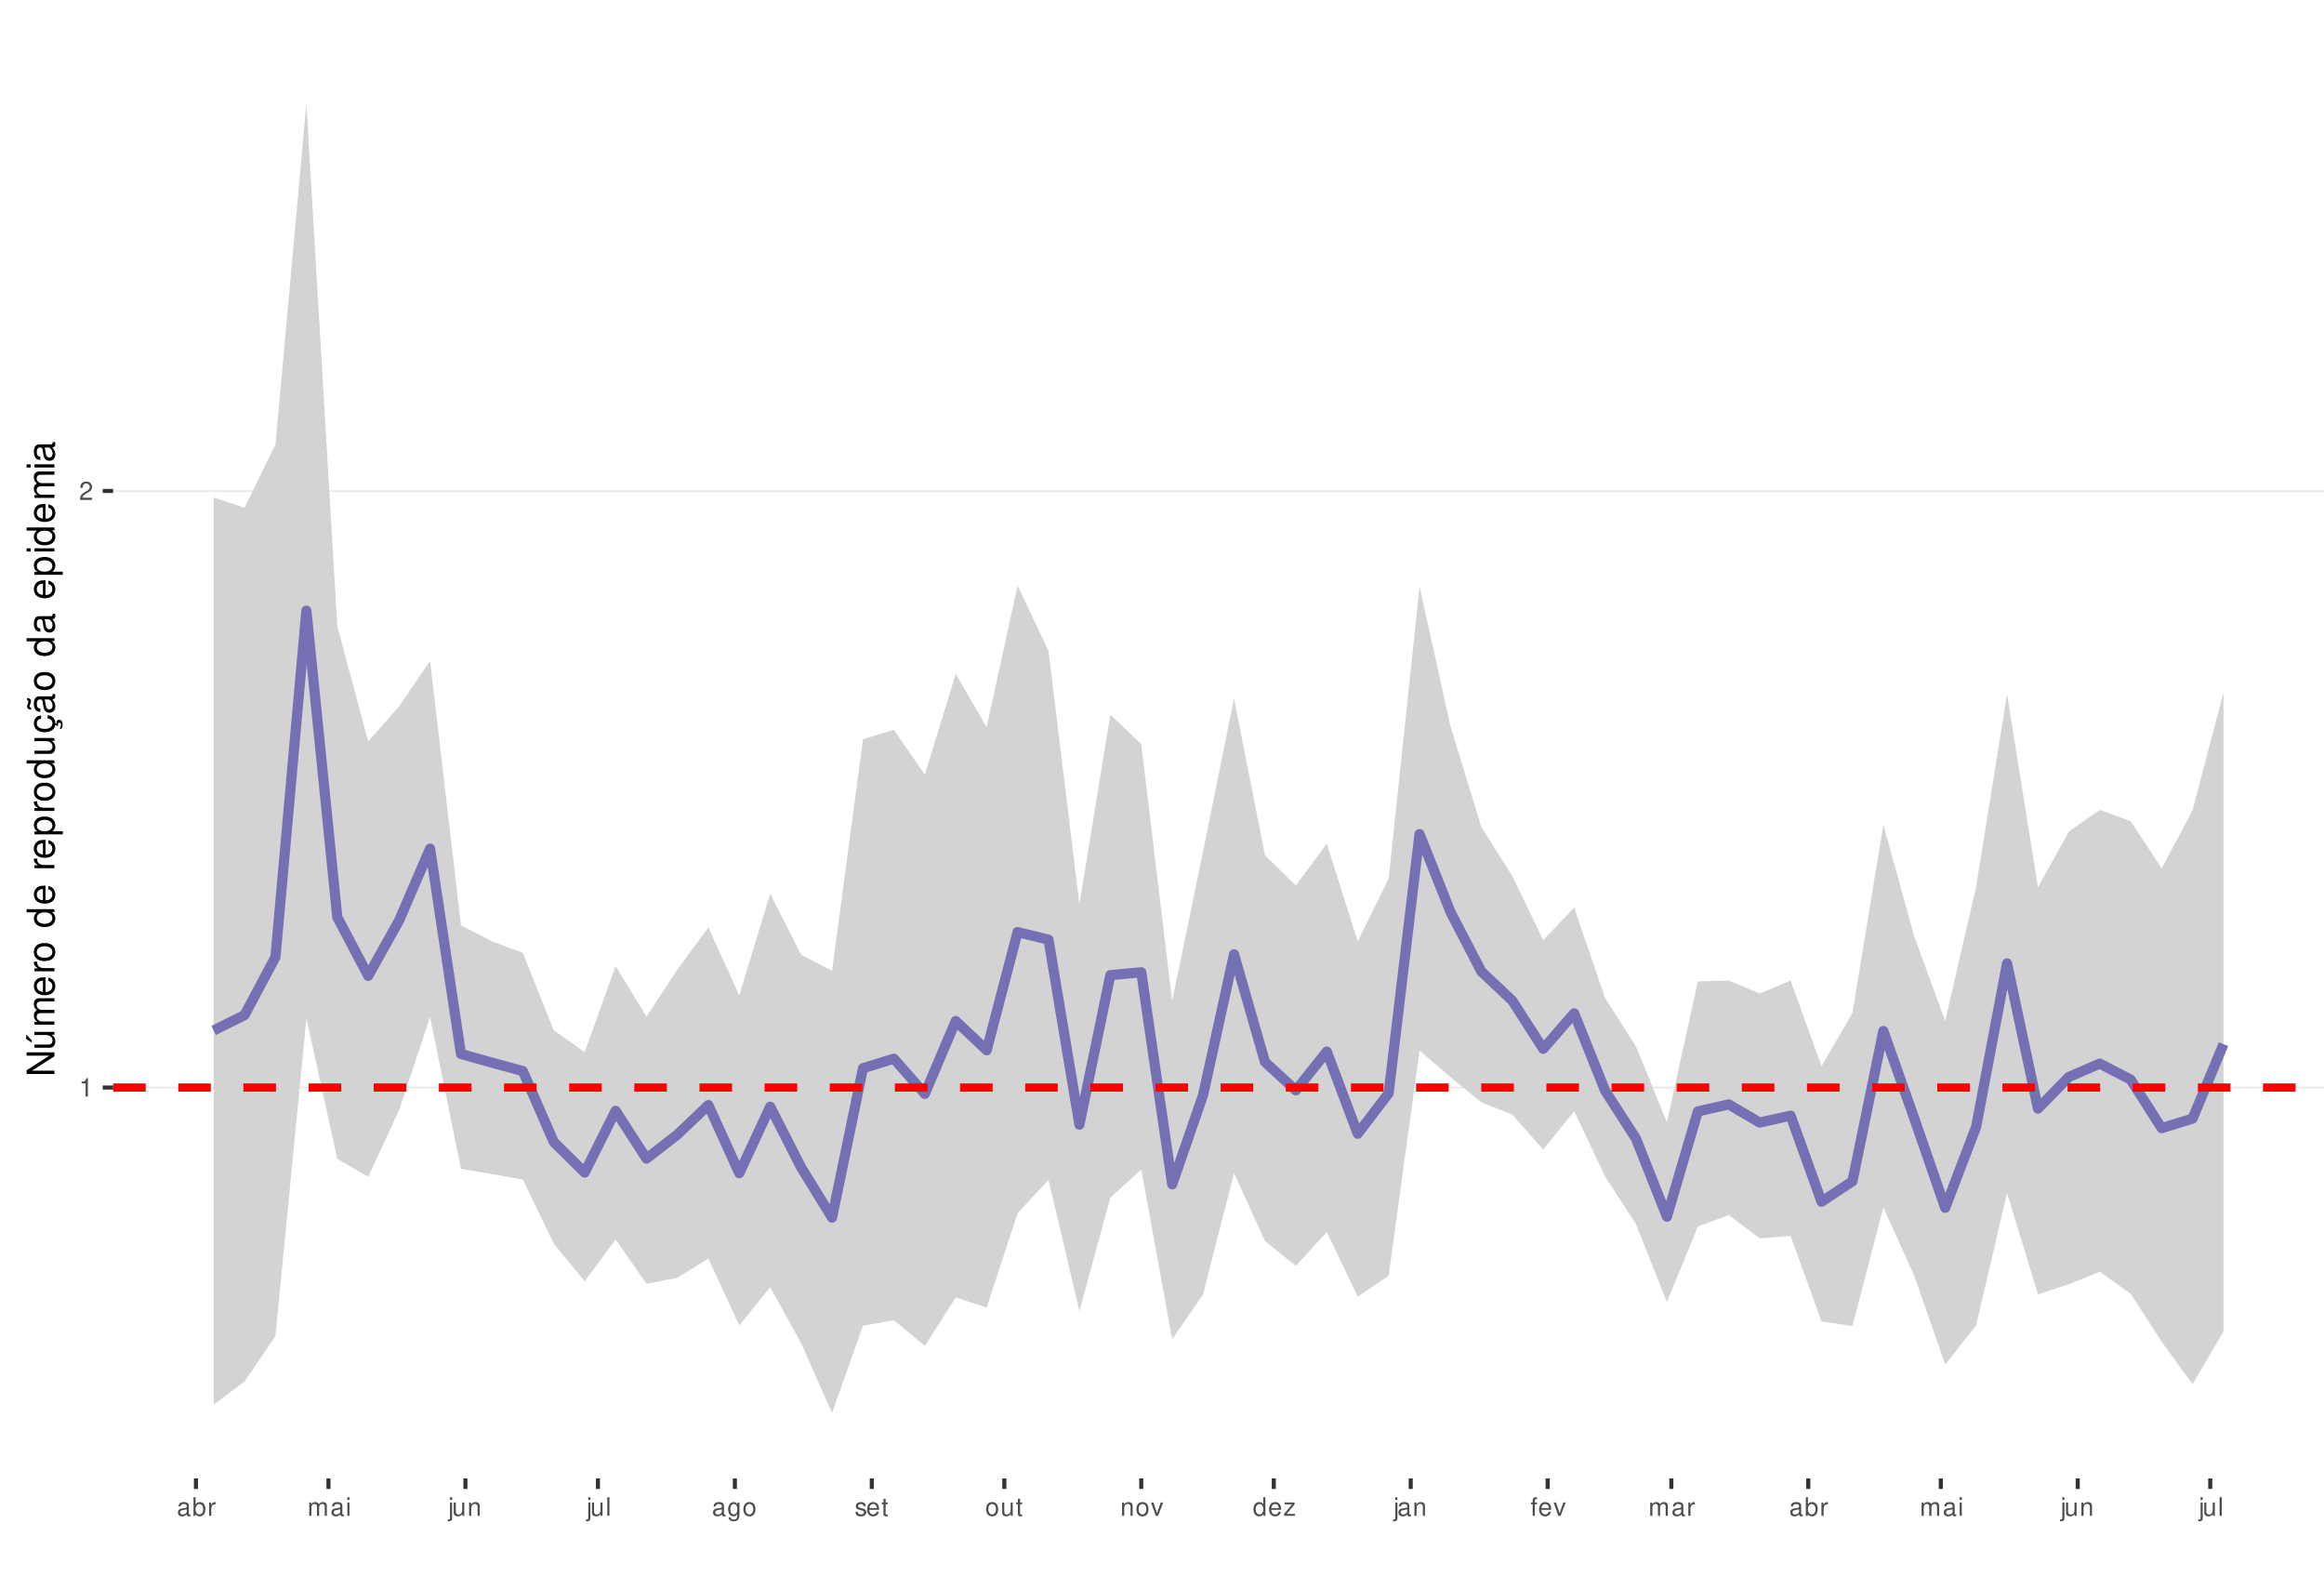
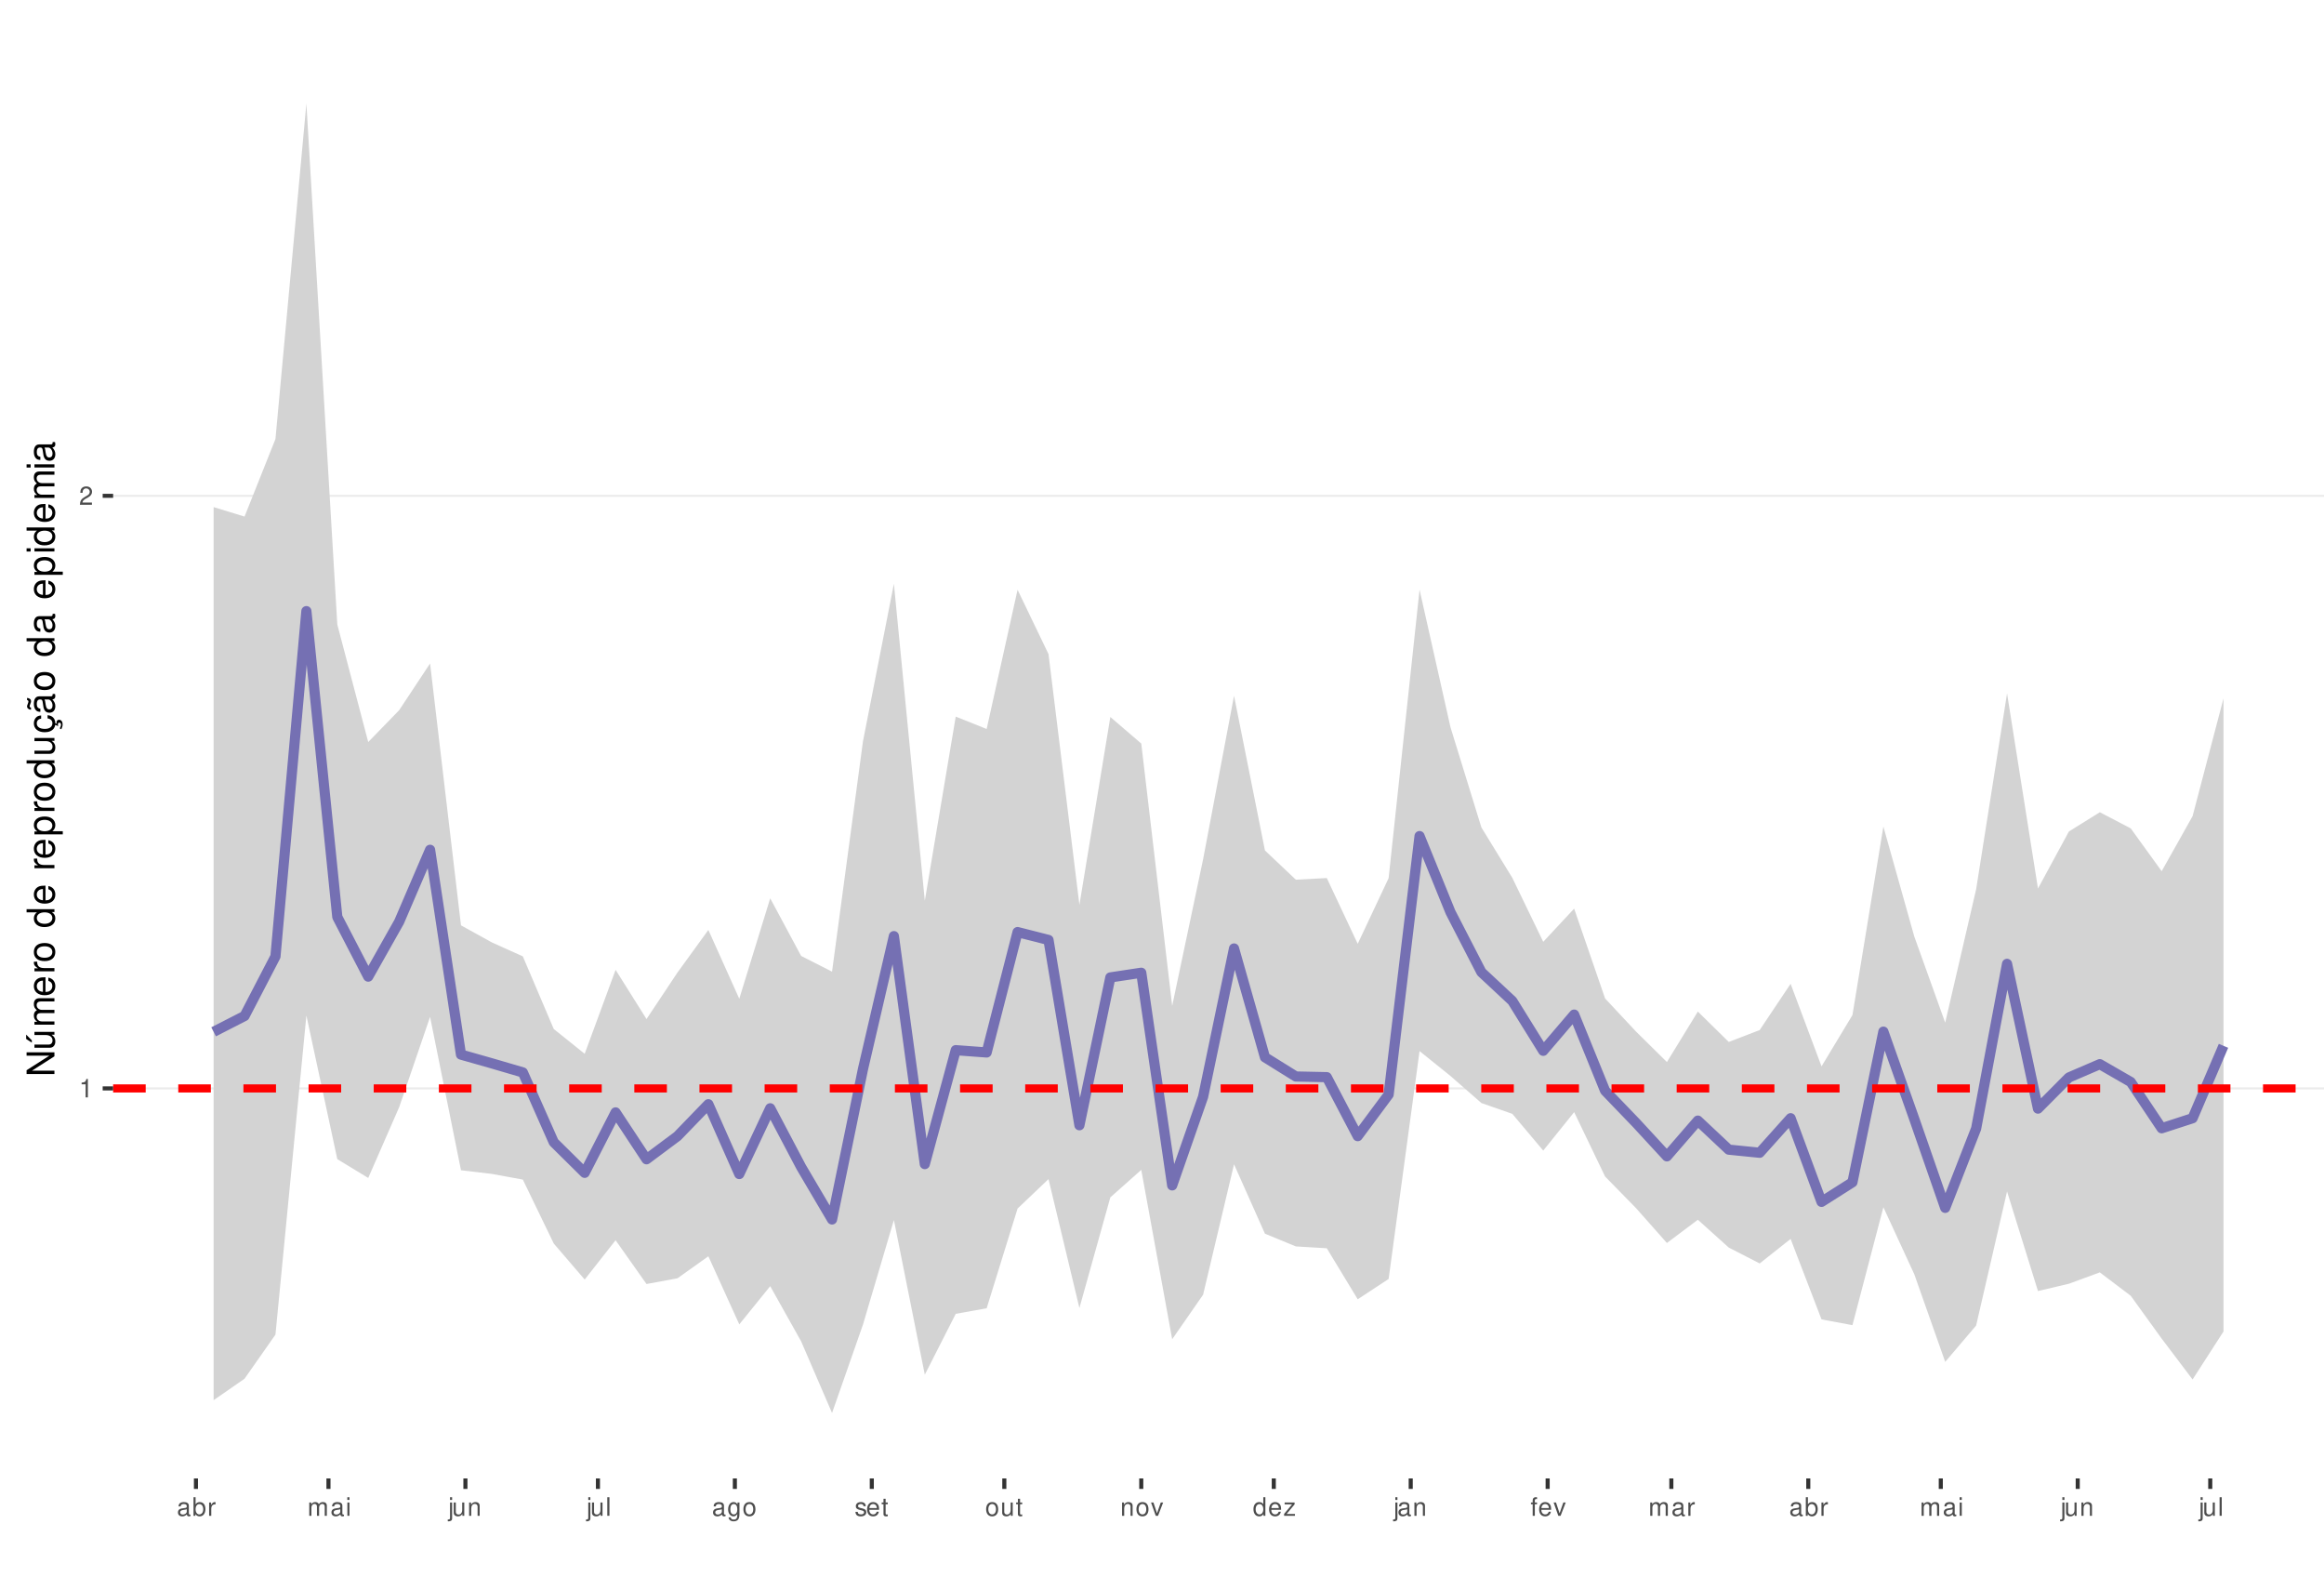
<svg xmlns="http://www.w3.org/2000/svg" xmlns:xlink="http://www.w3.org/1999/xlink" width="609pt" height="413pt" viewBox="0 0 609 413" version="1.1">
  <defs>
    <g>
      <symbol overflow="visible" id="glyph0-0">
        <path style="stroke:none;" d="" />
      </symbol>
      <symbol overflow="visible" id="glyph0-1">
        <path style="stroke:none;" d="M 1.719 -3.422 L 1.719 0 L 2.312 0 L 2.312 -4.812 L 1.922 -4.812 C 1.719 -4.078 1.578 -3.969 0.672 -3.859 L 0.672 -3.422 Z M 1.719 -3.422 " />
      </symbol>
      <symbol overflow="visible" id="glyph0-2">
        <path style="stroke:none;" d="M 3.375 -0.578 L 0.891 -0.578 C 0.938 -0.984 1.156 -1.234 1.734 -1.578 L 2.406 -1.953 C 3.062 -2.328 3.406 -2.812 3.406 -3.406 C 3.406 -3.812 3.234 -4.188 2.969 -4.438 C 2.688 -4.688 2.344 -4.812 1.891 -4.812 C 1.297 -4.812 0.844 -4.594 0.578 -4.188 C 0.422 -3.938 0.344 -3.641 0.328 -3.141 L 0.922 -3.141 C 0.938 -3.469 0.984 -3.672 1.062 -3.828 C 1.219 -4.125 1.516 -4.297 1.875 -4.297 C 2.406 -4.297 2.797 -3.906 2.797 -3.391 C 2.797 -3.016 2.578 -2.672 2.156 -2.438 L 1.547 -2.078 C 0.562 -1.516 0.281 -1.062 0.219 0 L 3.375 0 Z M 3.375 -0.578 " />
      </symbol>
      <symbol overflow="visible" id="glyph0-3">
        <path style="stroke:none;" d="M 3.562 -0.328 C 3.5 -0.312 3.469 -0.312 3.438 -0.312 C 3.25 -0.312 3.141 -0.406 3.141 -0.578 L 3.141 -2.641 C 3.141 -3.25 2.688 -3.594 1.828 -3.594 C 1.312 -3.594 0.906 -3.438 0.672 -3.188 C 0.516 -3 0.453 -2.797 0.438 -2.453 L 0.984 -2.453 C 1.031 -2.875 1.297 -3.078 1.812 -3.078 C 2.312 -3.078 2.594 -2.891 2.594 -2.562 L 2.594 -2.406 C 2.578 -2.172 2.469 -2.078 2.016 -2.031 C 1.219 -1.922 1.109 -1.891 0.891 -1.812 C 0.484 -1.641 0.281 -1.328 0.281 -0.875 C 0.281 -0.25 0.719 0.156 1.422 0.156 C 1.859 0.156 2.219 0 2.609 -0.359 C 2.656 0 2.828 0.156 3.188 0.156 C 3.297 0.156 3.375 0.141 3.562 0.094 Z M 2.594 -1.094 C 2.594 -0.906 2.531 -0.797 2.375 -0.641 C 2.141 -0.438 1.875 -0.328 1.547 -0.328 C 1.109 -0.328 0.859 -0.547 0.859 -0.891 C 0.859 -1.266 1.094 -1.438 1.703 -1.531 C 2.297 -1.609 2.406 -1.641 2.594 -1.719 Z M 2.594 -1.094 " />
      </symbol>
      <symbol overflow="visible" id="glyph0-4">
        <path style="stroke:none;" d="M 0.359 -4.859 L 0.359 0 L 0.859 0 L 0.859 -0.453 C 1.125 -0.047 1.484 0.156 1.969 0.156 C 2.875 0.156 3.484 -0.594 3.484 -1.75 C 3.484 -2.891 2.922 -3.594 1.984 -3.594 C 1.516 -3.594 1.172 -3.406 0.906 -3.016 L 0.906 -4.859 Z M 1.891 -3.062 C 2.5 -3.062 2.906 -2.531 2.906 -1.703 C 2.906 -0.906 2.484 -0.359 1.891 -0.359 C 1.297 -0.359 0.906 -0.906 0.906 -1.719 C 0.906 -2.531 1.297 -3.062 1.891 -3.062 Z M 1.891 -3.062 " />
      </symbol>
      <symbol overflow="visible" id="glyph0-5">
        <path style="stroke:none;" d="M 0.453 -3.484 L 0.453 0 L 1.016 0 L 1.016 -1.812 C 1.031 -2.656 1.375 -3.016 2.141 -3 L 2.141 -3.562 C 2.047 -3.578 1.984 -3.594 1.922 -3.594 C 1.562 -3.594 1.297 -3.375 0.969 -2.859 L 0.969 -3.484 Z M 0.453 -3.484 " />
      </symbol>
      <symbol overflow="visible" id="glyph0-6">
        <path style="stroke:none;" d="M 0.469 -3.484 L 0.469 0 L 1.031 0 L 1.031 -2.188 C 1.031 -2.703 1.391 -3.109 1.844 -3.109 C 2.25 -3.109 2.484 -2.844 2.484 -2.406 L 2.484 0 L 3.047 0 L 3.047 -2.188 C 3.047 -2.703 3.422 -3.109 3.875 -3.109 C 4.266 -3.109 4.516 -2.844 4.516 -2.406 L 4.516 0 L 5.078 0 L 5.078 -2.609 C 5.078 -3.234 4.719 -3.594 4.062 -3.594 C 3.594 -3.594 3.312 -3.453 2.984 -3.062 C 2.781 -3.422 2.5 -3.594 2.047 -3.594 C 1.578 -3.594 1.266 -3.422 0.984 -3 L 0.984 -3.484 Z M 0.469 -3.484 " />
      </symbol>
      <symbol overflow="visible" id="glyph0-7">
        <path style="stroke:none;" d="M 1 -3.484 L 0.453 -3.484 L 0.453 0 L 1 0 Z M 1 -4.859 L 0.438 -4.859 L 0.438 -4.156 L 1 -4.156 Z M 1 -4.859 " />
      </symbol>
      <symbol overflow="visible" id="glyph0-8">
        <path style="stroke:none;" d="M 0.469 -3.484 L 0.469 0.5 C 0.469 0.859 0.359 0.969 0.016 0.969 C -0.031 0.969 -0.047 0.969 -0.125 0.953 L -0.125 1.438 C -0.047 1.438 -0.016 1.453 0.062 1.453 C 0.688 1.453 1.016 1.203 1.016 0.719 L 1.016 -3.484 Z M 1.016 -4.859 L 0.469 -4.859 L 0.469 -4.156 L 1.016 -4.156 Z M 1.016 -4.859 " />
      </symbol>
      <symbol overflow="visible" id="glyph0-9">
        <path style="stroke:none;" d="M 3.203 0 L 3.203 -3.484 L 2.656 -3.484 L 2.656 -1.516 C 2.656 -0.797 2.281 -0.328 1.703 -0.328 C 1.266 -0.328 0.984 -0.594 0.984 -1.016 L 0.984 -3.484 L 0.438 -3.484 L 0.438 -0.797 C 0.438 -0.219 0.859 0.156 1.547 0.156 C 2.062 0.156 2.391 -0.031 2.703 -0.484 L 2.703 0 Z M 3.203 0 " />
      </symbol>
      <symbol overflow="visible" id="glyph0-10">
        <path style="stroke:none;" d="M 0.469 -3.484 L 0.469 0 L 1.031 0 L 1.031 -1.922 C 1.031 -2.641 1.391 -3.109 1.969 -3.109 C 2.406 -3.109 2.688 -2.828 2.688 -2.422 L 2.688 0 L 3.234 0 L 3.234 -2.641 C 3.234 -3.219 2.812 -3.594 2.141 -3.594 C 1.625 -3.594 1.281 -3.391 0.984 -2.906 L 0.984 -3.484 Z M 0.469 -3.484 " />
      </symbol>
      <symbol overflow="visible" id="glyph0-11">
        <path style="stroke:none;" d="M 1.016 -4.859 L 0.453 -4.859 L 0.453 0 L 1.016 0 Z M 1.016 -4.859 " />
      </symbol>
      <symbol overflow="visible" id="glyph0-12">
        <path style="stroke:none;" d="M 2.688 -3.484 L 2.688 -2.984 C 2.406 -3.406 2.109 -3.594 1.656 -3.594 C 0.812 -3.594 0.234 -2.797 0.234 -1.688 C 0.234 -1.094 0.375 -0.672 0.672 -0.312 C 0.938 -0.016 1.266 0.156 1.625 0.156 C 2.047 0.156 2.344 -0.031 2.641 -0.469 L 2.641 -0.297 C 2.641 0.641 2.375 0.984 1.688 0.984 C 1.219 0.984 0.969 0.797 0.906 0.406 L 0.344 0.406 C 0.406 1.047 0.906 1.453 1.672 1.453 C 2.188 1.453 2.609 1.281 2.828 1 C 3.109 0.672 3.203 0.25 3.203 -0.578 L 3.203 -3.484 Z M 1.719 -3.078 C 2.297 -3.078 2.641 -2.578 2.641 -1.703 C 2.641 -0.859 2.297 -0.359 1.719 -0.359 C 1.141 -0.359 0.812 -0.859 0.812 -1.719 C 0.812 -2.562 1.141 -3.078 1.719 -3.078 Z M 1.719 -3.078 " />
      </symbol>
      <symbol overflow="visible" id="glyph0-13">
        <path style="stroke:none;" d="M 1.812 -3.594 C 0.828 -3.594 0.234 -2.891 0.234 -1.719 C 0.234 -0.547 0.828 0.156 1.812 0.156 C 2.797 0.156 3.391 -0.547 3.391 -1.688 C 3.391 -2.906 2.828 -3.594 1.812 -3.594 Z M 1.812 -3.078 C 2.438 -3.078 2.812 -2.562 2.812 -1.703 C 2.812 -0.875 2.422 -0.359 1.812 -0.359 C 1.203 -0.359 0.812 -0.875 0.812 -1.719 C 0.812 -2.562 1.203 -3.078 1.812 -3.078 Z M 1.812 -3.078 " />
      </symbol>
      <symbol overflow="visible" id="glyph0-14">
        <path style="stroke:none;" d="M 2.922 -2.516 C 2.906 -3.203 2.453 -3.594 1.656 -3.594 C 0.844 -3.594 0.312 -3.172 0.312 -2.516 C 0.312 -1.984 0.594 -1.719 1.422 -1.516 L 1.938 -1.391 C 2.328 -1.297 2.469 -1.156 2.469 -0.906 C 2.469 -0.578 2.156 -0.359 1.656 -0.359 C 1.359 -0.359 1.109 -0.453 0.969 -0.594 C 0.891 -0.688 0.844 -0.797 0.812 -1.031 L 0.219 -1.031 C 0.25 -0.234 0.703 0.156 1.625 0.156 C 2.5 0.156 3.062 -0.281 3.062 -0.953 C 3.062 -1.469 2.766 -1.75 2.062 -1.922 L 1.531 -2.047 C 1.078 -2.156 0.891 -2.297 0.891 -2.547 C 0.891 -2.875 1.172 -3.078 1.625 -3.078 C 2.078 -3.078 2.312 -2.875 2.328 -2.516 Z M 2.922 -2.516 " />
      </symbol>
      <symbol overflow="visible" id="glyph0-15">
        <path style="stroke:none;" d="M 3.422 -1.562 C 3.422 -2.094 3.375 -2.406 3.281 -2.672 C 3.047 -3.234 2.516 -3.594 1.859 -3.594 C 0.891 -3.594 0.266 -2.844 0.266 -1.703 C 0.266 -0.547 0.859 0.156 1.844 0.156 C 2.656 0.156 3.203 -0.297 3.344 -1.062 L 2.781 -1.062 C 2.625 -0.594 2.312 -0.359 1.875 -0.359 C 1.516 -0.359 1.219 -0.516 1.031 -0.812 C 0.906 -1.016 0.859 -1.219 0.844 -1.562 Z M 0.859 -2.016 C 0.906 -2.656 1.297 -3.078 1.859 -3.078 C 2.422 -3.078 2.812 -2.641 2.812 -2.016 Z M 0.859 -2.016 " />
      </symbol>
      <symbol overflow="visible" id="glyph0-16">
        <path style="stroke:none;" d="M 1.688 -3.484 L 1.125 -3.484 L 1.125 -4.453 L 0.562 -4.453 L 0.562 -3.484 L 0.094 -3.484 L 0.094 -3.031 L 0.562 -3.031 L 0.562 -0.406 C 0.562 -0.047 0.812 0.156 1.234 0.156 C 1.391 0.156 1.5 0.141 1.688 0.109 L 1.688 -0.359 C 1.609 -0.344 1.531 -0.328 1.422 -0.328 C 1.188 -0.328 1.125 -0.406 1.125 -0.641 L 1.125 -3.031 L 1.688 -3.031 Z M 1.688 -3.484 " />
      </symbol>
      <symbol overflow="visible" id="glyph0-17">
        <path style="stroke:none;" d="M 1.891 0 L 3.234 -3.484 L 2.609 -3.484 L 1.625 -0.656 L 0.688 -3.484 L 0.062 -3.484 L 1.297 0 Z M 1.891 0 " />
      </symbol>
      <symbol overflow="visible" id="glyph0-18">
        <path style="stroke:none;" d="M 3.297 -4.859 L 2.75 -4.859 L 2.75 -3.047 C 2.516 -3.406 2.141 -3.594 1.672 -3.594 C 0.766 -3.594 0.172 -2.859 0.172 -1.75 C 0.172 -0.578 0.75 0.156 1.688 0.156 C 2.172 0.156 2.5 -0.031 2.797 -0.453 L 2.797 0 L 3.297 0 Z M 1.766 -3.062 C 2.359 -3.062 2.75 -2.547 2.75 -1.703 C 2.75 -0.906 2.359 -0.359 1.766 -0.359 C 1.156 -0.359 0.75 -0.906 0.75 -1.719 C 0.75 -2.531 1.156 -3.062 1.766 -3.062 Z M 1.766 -3.062 " />
      </symbol>
      <symbol overflow="visible" id="glyph0-19">
        <path style="stroke:none;" d="M 2.953 -3.484 L 0.344 -3.484 L 0.344 -3 L 2.297 -3 L 0.203 -0.5 L 0.203 0 L 3.047 0 L 3.047 -0.484 L 0.875 -0.484 L 2.953 -3 Z M 2.953 -3.484 " />
      </symbol>
      <symbol overflow="visible" id="glyph0-20">
        <path style="stroke:none;" d="M 1.719 -3.484 L 1.141 -3.484 L 1.141 -4.031 C 1.141 -4.266 1.266 -4.391 1.531 -4.391 C 1.578 -4.391 1.594 -4.391 1.719 -4.375 L 1.719 -4.844 C 1.594 -4.859 1.516 -4.875 1.406 -4.875 C 0.891 -4.875 0.578 -4.578 0.578 -4.078 L 0.578 -3.484 L 0.125 -3.484 L 0.125 -3.031 L 0.578 -3.031 L 0.578 0 L 1.141 0 L 1.141 -3.031 L 1.719 -3.031 Z M 1.719 -3.484 " />
      </symbol>
      <symbol overflow="visible" id="glyph1-0">
        <path style="stroke:none;" d="" />
      </symbol>
      <symbol overflow="visible" id="glyph1-1">
        <path style="stroke:none;" d="M -7.297 -6.453 L -7.297 -5.578 L -1.328 -5.578 L -7.297 -1.766 L -7.297 -0.766 L 0 -0.766 L 0 -1.641 L -5.906 -1.641 L 0 -5.406 L 0 -6.453 Z M -7.297 -6.453 " />
      </symbol>
      <symbol overflow="visible" id="glyph1-2">
        <path style="stroke:none;" d="M 0 -4.812 L -5.234 -4.812 L -5.234 -3.984 L -2.266 -3.984 C -1.203 -3.984 -0.5 -3.438 -0.5 -2.562 C -0.5 -1.906 -0.906 -1.484 -1.531 -1.484 L -5.234 -1.484 L -5.234 -0.656 L -1.203 -0.656 C -0.328 -0.656 0.234 -1.297 0.234 -2.312 C 0.234 -3.094 -0.047 -3.578 -0.734 -4.062 L 0 -4.062 Z M -7.406 -2.953 L -5.922 -2 L -5.922 -2.594 L -7.406 -4.094 Z M -7.406 -2.953 " />
      </symbol>
      <symbol overflow="visible" id="glyph1-3">
        <path style="stroke:none;" d="M -5.234 -0.703 L 0 -0.703 L 0 -1.547 L -3.297 -1.547 C -4.047 -1.547 -4.656 -2.094 -4.656 -2.766 C -4.656 -3.391 -4.281 -3.734 -3.609 -3.734 L 0 -3.734 L 0 -4.578 L -3.297 -4.578 C -4.047 -4.578 -4.656 -5.125 -4.656 -5.812 C -4.656 -6.422 -4.266 -6.781 -3.609 -6.781 L 0 -6.781 L 0 -7.625 L -3.938 -7.625 C -4.875 -7.625 -5.391 -7.078 -5.391 -6.094 C -5.391 -5.406 -5.188 -4.984 -4.594 -4.484 C -5.156 -4.188 -5.391 -3.766 -5.391 -3.078 C -5.391 -2.375 -5.125 -1.906 -4.5 -1.469 L -5.234 -1.469 Z M -5.234 -0.703 " />
      </symbol>
      <symbol overflow="visible" id="glyph1-4">
        <path style="stroke:none;" d="M -2.344 -5.125 C -3.141 -5.125 -3.625 -5.062 -4.016 -4.922 C -4.875 -4.578 -5.391 -3.781 -5.391 -2.797 C -5.391 -1.344 -4.281 -0.406 -2.547 -0.406 C -0.812 -0.406 0.234 -1.297 0.234 -2.781 C 0.234 -3.984 -0.453 -4.812 -1.594 -5.016 L -1.594 -4.188 C -0.906 -3.953 -0.547 -3.484 -0.547 -2.812 C -0.547 -2.281 -0.781 -1.828 -1.219 -1.547 C -1.516 -1.344 -1.812 -1.281 -2.344 -1.266 Z M -3.016 -1.297 C -3.984 -1.359 -4.625 -1.953 -4.625 -2.797 C -4.625 -3.641 -3.953 -4.234 -3.016 -4.234 Z M -3.016 -1.297 " />
      </symbol>
      <symbol overflow="visible" id="glyph1-5">
        <path style="stroke:none;" d="M -5.234 -0.688 L 0 -0.688 L 0 -1.531 L -2.719 -1.531 C -3.984 -1.547 -4.547 -2.062 -4.516 -3.203 L -5.359 -3.203 C -5.375 -3.062 -5.391 -2.984 -5.391 -2.891 C -5.391 -2.344 -5.062 -1.938 -4.297 -1.453 L -5.234 -1.453 Z M -5.234 -0.688 " />
      </symbol>
      <symbol overflow="visible" id="glyph1-6">
        <path style="stroke:none;" d="M -5.391 -2.719 C -5.391 -1.234 -4.344 -0.359 -2.578 -0.359 C -0.812 -0.359 0.234 -1.234 0.234 -2.734 C 0.234 -4.203 -0.812 -5.094 -2.547 -5.094 C -4.359 -5.094 -5.391 -4.234 -5.391 -2.719 Z M -4.625 -2.734 C -4.625 -3.672 -3.844 -4.234 -2.547 -4.234 C -1.312 -4.234 -0.547 -3.656 -0.547 -2.734 C -0.547 -1.797 -1.312 -1.234 -2.578 -1.234 C -3.844 -1.234 -4.625 -1.797 -4.625 -2.734 Z M -4.625 -2.734 " />
      </symbol>
      <symbol overflow="visible" id="glyph1-7">
        <path style="stroke:none;" d="" />
      </symbol>
      <symbol overflow="visible" id="glyph1-8">
        <path style="stroke:none;" d="M -7.297 -4.953 L -7.297 -4.125 L -4.578 -4.125 C -5.109 -3.766 -5.391 -3.203 -5.391 -2.516 C -5.391 -1.156 -4.297 -0.266 -2.625 -0.266 C -0.859 -0.266 0.234 -1.125 0.234 -2.547 C 0.234 -3.266 -0.047 -3.766 -0.688 -4.203 L 0 -4.203 L 0 -4.953 Z M -4.609 -2.656 C -4.609 -3.547 -3.812 -4.125 -2.562 -4.125 C -1.344 -4.125 -0.547 -3.547 -0.547 -2.656 C -0.547 -1.734 -1.359 -1.125 -2.578 -1.125 C -3.797 -1.125 -4.609 -1.734 -4.609 -2.656 Z M -4.609 -2.656 " />
      </symbol>
      <symbol overflow="visible" id="glyph1-9">
        <path style="stroke:none;" d="M 2.188 -0.547 L 2.188 -1.375 L -0.547 -1.375 C -0.016 -1.812 0.234 -2.312 0.234 -2.984 C 0.234 -4.344 -0.859 -5.234 -2.531 -5.234 C -4.297 -5.234 -5.391 -4.375 -5.391 -2.984 C -5.391 -2.266 -5.062 -1.703 -4.453 -1.312 L -5.234 -1.312 L -5.234 -0.547 Z M -4.609 -2.844 C -4.609 -3.766 -3.797 -4.359 -2.547 -4.359 C -1.359 -4.359 -0.547 -3.75 -0.547 -2.844 C -0.547 -1.953 -1.344 -1.375 -2.578 -1.375 C -3.812 -1.375 -4.609 -1.953 -4.609 -2.844 Z M -4.609 -2.844 " />
      </symbol>
      <symbol overflow="visible" id="glyph1-10">
        <path style="stroke:none;" d="M 0 -4.812 L -5.234 -4.812 L -5.234 -3.984 L -2.266 -3.984 C -1.203 -3.984 -0.5 -3.438 -0.5 -2.562 C -0.5 -1.906 -0.906 -1.484 -1.531 -1.484 L -5.234 -1.484 L -5.234 -0.656 L -1.203 -0.656 C -0.328 -0.656 0.234 -1.297 0.234 -2.312 C 0.234 -3.094 -0.047 -3.578 -0.734 -4.062 L 0 -4.062 Z M 0 -4.812 " />
      </symbol>
      <symbol overflow="visible" id="glyph1-11">
        <path style="stroke:none;" d="M 0.234 -2.641 C 0.234 -3.875 -0.547 -4.703 -1.797 -4.766 L -1.797 -3.938 C -0.953 -3.797 -0.531 -3.359 -0.531 -2.656 C -0.531 -1.734 -1.281 -1.188 -2.516 -1.188 C -3.844 -1.188 -4.625 -1.719 -4.625 -2.625 C -4.625 -3.328 -4.203 -3.766 -3.484 -3.875 L -3.484 -4.703 C -3.984 -4.672 -4.312 -4.562 -4.609 -4.359 C -5.094 -4 -5.391 -3.375 -5.391 -2.641 C -5.391 -1.219 -4.266 -0.312 -2.531 -0.312 C -1.469 -0.312 -0.625 -0.672 -0.156 -1.312 C 0.047 -1.594 0.125 -1.812 0.203 -2.25 L 0.922 -1.938 L 0.984 -2.062 C 0.938 -2.188 0.906 -2.25 0.906 -2.375 C 0.906 -2.656 1.047 -2.828 1.281 -2.828 C 1.547 -2.828 1.734 -2.594 1.734 -2.297 C 1.734 -2.031 1.672 -1.844 1.438 -1.406 L 1.406 -1.312 L 1.812 -1.094 C 2.078 -1.75 2.141 -1.953 2.141 -2.344 C 2.141 -3.109 1.781 -3.578 1.203 -3.578 C 0.781 -3.578 0.547 -3.297 0.547 -2.797 C 0.547 -2.703 0.547 -2.641 0.562 -2.516 Z M 0.234 -2.641 " />
      </symbol>
      <symbol overflow="visible" id="glyph1-12">
        <path style="stroke:none;" d="M -0.484 -5.344 C -0.469 -5.266 -0.469 -5.219 -0.469 -5.172 C -0.469 -4.875 -0.625 -4.719 -0.875 -4.719 L -3.953 -4.719 C -4.891 -4.719 -5.391 -4.047 -5.391 -2.75 C -5.391 -1.984 -5.172 -1.375 -4.781 -1.016 C -4.516 -0.766 -4.203 -0.672 -3.688 -0.656 L -3.688 -1.484 C -4.328 -1.562 -4.625 -1.938 -4.625 -2.719 C -4.625 -3.484 -4.344 -3.891 -3.844 -3.891 L -3.625 -3.891 C -3.266 -3.875 -3.125 -3.703 -3.047 -3.016 C -2.891 -1.844 -2.844 -1.656 -2.719 -1.344 C -2.453 -0.734 -2 -0.422 -1.312 -0.422 C -0.375 -0.422 0.234 -1.078 0.234 -2.141 C 0.234 -2.797 0 -3.328 -0.547 -3.922 C 0 -3.984 0.234 -4.234 0.234 -4.781 C 0.234 -4.953 0.203 -5.062 0.141 -5.344 Z M -1.656 -3.891 C -1.375 -3.891 -1.203 -3.812 -0.969 -3.562 C -0.656 -3.219 -0.5 -2.812 -0.5 -2.312 C -0.5 -1.672 -0.812 -1.297 -1.344 -1.297 C -1.891 -1.297 -2.172 -1.656 -2.297 -2.547 C -2.422 -3.438 -2.453 -3.609 -2.594 -3.891 Z M -7.172 -3.75 C -6.922 -3.672 -6.812 -3.547 -6.812 -3.375 C -6.812 -3.25 -6.875 -2.984 -6.984 -2.734 C -7.156 -2.312 -7.172 -2.25 -7.172 -2.047 C -7.172 -1.594 -6.797 -1.297 -6.141 -1.188 L -6.141 -1.766 C -6.375 -1.812 -6.5 -1.938 -6.5 -2.094 C -6.5 -2.203 -6.469 -2.344 -6.375 -2.578 C -6.156 -3.156 -6.125 -3.234 -6.125 -3.438 C -6.125 -3.922 -6.484 -4.219 -7.172 -4.312 Z M -7.172 -3.75 " />
      </symbol>
      <symbol overflow="visible" id="glyph1-13">
        <path style="stroke:none;" d="M -0.484 -5.344 C -0.469 -5.266 -0.469 -5.219 -0.469 -5.172 C -0.469 -4.875 -0.625 -4.719 -0.875 -4.719 L -3.953 -4.719 C -4.891 -4.719 -5.391 -4.047 -5.391 -2.75 C -5.391 -1.984 -5.172 -1.375 -4.781 -1.016 C -4.516 -0.766 -4.203 -0.672 -3.688 -0.656 L -3.688 -1.484 C -4.328 -1.562 -4.625 -1.938 -4.625 -2.719 C -4.625 -3.484 -4.344 -3.891 -3.844 -3.891 L -3.625 -3.891 C -3.266 -3.875 -3.125 -3.703 -3.047 -3.016 C -2.891 -1.844 -2.844 -1.656 -2.719 -1.344 C -2.453 -0.734 -2 -0.422 -1.312 -0.422 C -0.375 -0.422 0.234 -1.078 0.234 -2.141 C 0.234 -2.797 0 -3.328 -0.547 -3.922 C 0 -3.984 0.234 -4.234 0.234 -4.781 C 0.234 -4.953 0.203 -5.062 0.141 -5.344 Z M -1.656 -3.891 C -1.375 -3.891 -1.203 -3.812 -0.969 -3.562 C -0.656 -3.219 -0.5 -2.812 -0.5 -2.312 C -0.5 -1.672 -0.812 -1.297 -1.344 -1.297 C -1.891 -1.297 -2.172 -1.656 -2.297 -2.547 C -2.422 -3.438 -2.453 -3.609 -2.594 -3.891 Z M -1.656 -3.891 " />
      </symbol>
      <symbol overflow="visible" id="glyph1-14">
        <path style="stroke:none;" d="M -5.234 -1.5 L -5.234 -0.672 L 0 -0.672 L 0 -1.5 Z M -7.297 -1.5 L -7.297 -0.656 L -6.234 -0.656 L -6.234 -1.5 Z M -7.297 -1.5 " />
      </symbol>
    </g>
    <clipPath id="clip1">
      <path d="M 29.645 9.961 L 609 9.961 L 609 387.328 L 29.645 387.328 Z M 29.645 9.961 " />
    </clipPath>
    <clipPath id="clip2">
      <path d="M 29.645 284 L 609 284 L 609 286 L 29.645 286 Z M 29.645 284 " />
    </clipPath>
    <clipPath id="clip3">
-       <path d="M 29.645 128 L 609 128 L 609 129 L 29.645 129 Z M 29.645 128 " />
+       <path d="M 29.645 129 L 609 129 L 609 131 L 29.645 131 Z M 29.645 129 " />
    </clipPath>
    <clipPath id="clip4">
-       <path d="M 29.645 283 L 609 283 L 609 286 L 29.645 286 Z M 29.645 283 " />
+       <path d="M 29.645 284 L 609 284 L 609 287 L 29.645 287 Z M 29.645 284 " />
    </clipPath>
  </defs>
  <g id="surface131">
    <rect x="0" y="0" width="609" height="413" style="fill:rgb(100%,100%,100%);fill-opacity:1;stroke:none;" />
    <rect x="0" y="0" width="609" height="413" style="fill:rgb(100%,100%,100%);fill-opacity:1;stroke:none;" />
    <path style="fill:none;stroke-width:1.067;stroke-linecap:round;stroke-linejoin:round;stroke:rgb(100%,100%,100%);stroke-opacity:1;stroke-miterlimit:10;" d="M 0 413 L 609 413 L 609 0 L 0 0 Z M 0 413 " />
    <g clip-path="url(#clip1)" clip-rule="nonzero">
      <path style=" stroke:none;fill-rule:nonzero;fill:rgb(100%,100%,100%);fill-opacity:1;" d="M 29.645 387.328 L 609 387.328 L 609 9.961 L 29.645 9.961 Z M 29.645 387.328 " />
    </g>
    <g clip-path="url(#clip2)" clip-rule="nonzero">
-       <path style="fill:none;stroke-width:0.533;stroke-linecap:butt;stroke-linejoin:round;stroke:rgb(92.157%,92.157%,92.157%);stroke-opacity:1;stroke-miterlimit:10;" d="M 29.645 284.914 L 609 284.914 " />
+       <path style="fill:none;stroke-width:0.533;stroke-linecap:butt;stroke-linejoin:round;stroke:rgb(92.157%,92.157%,92.157%);stroke-opacity:1;stroke-miterlimit:10;" d="M 29.645 285.145 L 609 285.145 " />
    </g>
    <g clip-path="url(#clip3)" clip-rule="nonzero">
-       <path style="fill:none;stroke-width:0.533;stroke-linecap:butt;stroke-linejoin:round;stroke:rgb(92.157%,92.157%,92.157%);stroke-opacity:1;stroke-miterlimit:10;" d="M 29.645 128.625 L 609 128.625 " />
-     </g>
-     <path style=" stroke:none;fill-rule:nonzero;fill:rgb(82.745%,82.745%,82.745%);fill-opacity:1;" d="M 55.98 130.352 L 64.082 133.012 L 72.184 116.441 L 80.289 27.117 L 88.391 164.062 L 96.492 194.266 L 104.598 185 L 112.699 173.148 L 120.801 242.402 L 128.906 246.598 L 137.008 249.629 L 145.109 269.906 L 153.215 275.645 L 161.316 253.07 L 169.418 266.332 L 177.523 253.98 L 185.625 242.969 L 193.727 260.707 L 201.832 234.129 L 209.934 250.117 L 218.035 254.348 L 226.141 193.668 L 234.242 191.184 L 242.344 202.961 L 250.449 176.566 L 258.551 190.504 L 266.652 153.414 L 274.758 170.512 L 282.859 236.914 L 290.961 187.219 L 299.066 194.93 L 307.168 262.254 L 315.27 223.008 L 323.375 182.988 L 331.477 224.055 L 339.578 231.996 L 347.684 221.035 L 355.785 246.648 L 363.887 230.18 L 371.992 153.699 L 380.094 190.242 L 388.195 216.691 L 396.301 229.504 L 404.402 246.316 L 412.504 237.766 L 420.609 261.484 L 428.711 274.141 L 436.812 294.039 L 444.918 257.094 L 453.02 256.867 L 461.121 260.281 L 469.227 256.91 L 477.328 279.301 L 485.43 265.387 L 493.535 216.078 L 501.637 245.355 L 509.738 267.488 L 517.844 232.273 L 525.945 181.875 L 534.047 232.441 L 542.152 217.844 L 550.254 212.16 L 558.355 215.164 L 566.461 227.496 L 574.562 212.266 L 582.664 181.348 L 582.664 348.816 L 574.562 362.605 L 566.461 351.516 L 558.355 338.949 L 550.254 333.18 L 542.152 336.449 L 534.047 339.098 L 525.945 312.523 L 517.844 347.215 L 509.738 357.465 L 501.637 334.242 L 493.535 316.297 L 485.43 347.383 L 477.328 346.195 L 469.227 323.797 L 461.121 324.422 L 453.02 318.324 L 444.918 321.332 L 436.812 341.145 L 428.711 320.715 L 420.609 308.223 L 412.504 291.098 L 404.402 301.176 L 396.301 292.008 L 388.195 288.777 L 380.094 282.211 L 371.992 275.203 L 363.887 334.23 L 355.785 339.711 L 347.684 322.738 L 339.578 331.645 L 331.477 325.113 L 323.375 307.32 L 315.27 339.082 L 307.168 350.863 L 299.066 306.391 L 290.961 313.762 L 282.859 343.457 L 274.758 309.113 L 266.652 317.844 L 258.551 342.559 L 250.449 339.906 L 242.344 352.586 L 234.242 345.863 L 226.141 347.328 L 218.035 370.176 L 209.934 351.883 L 201.832 337.223 L 193.727 347.262 L 185.625 329.703 L 177.523 334.746 L 169.418 336.328 L 161.316 324.688 L 153.215 335.68 L 145.109 325.805 L 137.008 309.023 L 128.906 307.582 L 120.801 306.211 L 112.699 266.441 L 104.598 290.812 L 96.492 308.293 L 88.391 303.605 L 80.289 266.812 L 72.184 350.008 L 64.082 361.926 L 55.98 367.988 Z M 55.98 130.352 " />
-     <path style="fill:none;stroke-width:2.667;stroke-linecap:butt;stroke-linejoin:round;stroke:rgb(45.882%,43.922%,70.196%);stroke-opacity:1;stroke-miterlimit:10;" d="M 55.98 269.961 L 64.082 265.938 L 72.184 250.711 L 80.289 159.992 L 88.391 240.293 L 96.492 255.652 L 104.598 241.121 L 112.699 222.32 L 120.801 276.117 L 128.906 278.391 L 137.008 280.598 L 145.109 299.172 L 153.215 307.184 L 161.316 291.016 L 169.418 303.539 L 177.523 297.23 L 185.625 289.516 L 193.727 307.352 L 201.832 289.93 L 209.934 305.848 L 218.035 318.992 L 226.141 279.855 L 234.242 277.359 L 242.344 286.574 L 250.449 267.484 L 258.551 275.141 L 266.652 244.199 L 274.758 246.176 L 282.859 294.637 L 290.961 255.48 L 299.066 254.711 L 307.168 310.281 L 315.27 286.871 L 323.375 250.012 L 331.477 278.223 L 339.578 285.648 L 347.684 275.492 L 355.785 297.016 L 363.887 286.43 L 371.992 218.516 L 380.094 238.922 L 388.195 254.527 L 396.301 262.168 L 404.402 274.773 L 412.504 265.469 L 420.609 285.715 L 428.711 298.309 L 436.812 318.758 L 444.918 291.172 L 453.02 289.332 L 461.121 294.086 L 469.227 292.277 L 477.328 314.824 L 485.43 309.465 L 493.535 270.094 L 501.637 293.012 L 509.738 316.422 L 517.844 295.207 L 525.945 252.402 L 534.047 290.438 L 542.152 282.133 L 550.254 278.648 L 558.355 282.859 L 566.461 295.555 L 574.562 293.059 L 582.664 273.555 " />
+       <path style="fill:none;stroke-width:0.533;stroke-linecap:butt;stroke-linejoin:round;stroke:rgb(92.157%,92.157%,92.157%);stroke-opacity:1;stroke-miterlimit:10;" d="M 29.645 129.895 L 609 129.895 " />
+     </g>
+     <path style=" stroke:none;fill-rule:nonzero;fill:rgb(82.745%,82.745%,82.745%);fill-opacity:1;" d="M 55.98 132.855 L 64.082 135.332 L 72.184 115.008 L 80.289 27.117 L 88.391 163.609 L 96.492 194.402 L 104.598 186.059 L 112.699 173.82 L 120.801 242.426 L 128.906 246.902 L 137.008 250.555 L 145.109 269.578 L 153.215 276.078 L 161.316 254.082 L 169.418 266.973 L 177.523 254.797 L 185.625 243.629 L 193.727 261.656 L 201.832 235.34 L 209.934 250.438 L 218.035 254.559 L 226.141 194.203 L 234.242 152.941 L 242.344 235.98 L 250.449 187.738 L 258.551 190.984 L 266.652 154.508 L 274.758 171.355 L 282.859 237.051 L 290.961 187.84 L 299.066 194.797 L 307.168 263.52 L 315.27 225.129 L 323.375 182.281 L 331.477 222.805 L 339.578 230.465 L 347.684 230.031 L 355.785 247.262 L 363.887 230.055 L 371.992 154.484 L 380.094 190.516 L 388.195 216.773 L 396.301 229.98 L 404.402 246.738 L 412.504 238.043 L 420.609 261.574 L 428.711 270.242 L 436.812 278.238 L 444.918 265.012 L 453.02 272.973 L 461.121 269.855 L 469.227 257.742 L 477.328 279.371 L 485.43 265.93 L 493.535 216.539 L 501.637 245.355 L 509.738 267.922 L 517.844 232.969 L 525.945 181.656 L 534.047 232.777 L 542.152 217.836 L 550.254 212.789 L 558.355 217.02 L 566.461 228.238 L 574.562 213.82 L 582.664 182.957 L 582.664 348.828 L 574.562 361.395 L 566.461 350.691 L 558.355 339.473 L 550.254 333.34 L 542.152 336.316 L 534.047 338.23 L 525.945 312.145 L 517.844 347.258 L 509.738 356.785 L 501.637 333.828 L 493.535 316.273 L 485.43 347.168 L 477.328 345.66 L 469.227 324.578 L 461.121 331 L 453.02 326.84 L 444.918 319.551 L 436.812 325.641 L 428.711 316.5 L 420.609 308.223 L 412.504 291.359 L 404.402 301.43 L 396.301 291.812 L 388.195 288.973 L 380.094 281.887 L 371.992 275.367 L 363.887 335.062 L 355.785 340.387 L 347.684 327.023 L 339.578 326.539 L 331.477 323.203 L 323.375 305.027 L 315.27 339.195 L 307.168 350.855 L 299.066 306.484 L 290.961 313.688 L 282.859 342.668 L 274.758 308.906 L 266.652 316.621 L 258.551 342.742 L 250.449 344.199 L 242.344 360.141 L 234.242 319.621 L 226.141 347.02 L 218.035 370.176 L 209.934 351.406 L 201.832 336.953 L 193.727 346.961 L 185.625 329.121 L 177.523 334.895 L 169.418 336.387 L 161.316 324.918 L 153.215 335.219 L 145.109 325.777 L 137.008 309.031 L 128.906 307.547 L 120.801 306.586 L 112.699 266.41 L 104.598 290.078 L 96.492 308.602 L 88.391 303.676 L 80.289 266.039 L 72.184 349.645 L 64.082 361.199 L 55.98 366.82 Z M 55.98 132.855 " />
+     <path style="fill:none;stroke-width:2.667;stroke-linecap:butt;stroke-linejoin:round;stroke:rgb(45.882%,43.922%,70.196%);stroke-opacity:1;stroke-miterlimit:10;" d="M 55.98 270.32 L 64.082 266.172 L 72.184 250.566 L 80.289 160.105 L 88.391 240.234 L 96.492 255.859 L 104.598 241.484 L 112.699 222.633 L 120.801 276.281 L 128.906 278.586 L 137.008 280.957 L 145.109 299.242 L 153.215 307.258 L 161.316 291.43 L 169.418 303.707 L 177.523 297.664 L 185.625 289.285 L 193.727 307.578 L 201.832 290.352 L 209.934 305.73 L 218.035 319.477 L 226.141 280.086 L 234.242 245.246 L 242.344 304.973 L 250.449 275.125 L 258.551 275.727 L 266.652 244.188 L 274.758 246.25 L 282.859 294.793 L 290.961 256.07 L 299.066 254.844 L 307.168 310.551 L 315.27 287.336 L 323.375 248.484 L 331.477 276.984 L 339.578 282.023 L 347.684 282.195 L 355.785 297.648 L 363.887 286.75 L 371.992 219.039 L 380.094 238.969 L 388.195 254.684 L 396.301 262.242 L 404.402 275.289 L 412.504 265.805 L 420.609 285.742 L 428.711 294.16 L 436.812 302.941 L 444.918 293.582 L 453.02 301.188 L 461.121 302 L 469.227 292.957 L 477.328 314.867 L 485.43 309.734 L 493.535 270.27 L 501.637 293.156 L 509.738 316.434 L 517.844 295.652 L 525.945 252.516 L 534.047 290.438 L 542.152 282.277 L 550.254 278.793 L 558.355 283.465 L 566.461 295.586 L 574.562 292.957 L 582.664 273.984 " />
    <g clip-path="url(#clip4)" clip-rule="nonzero">
-       <path style="fill:none;stroke-width:2.134;stroke-linecap:butt;stroke-linejoin:round;stroke:rgb(100%,0%,0%);stroke-opacity:1;stroke-dasharray:8.536,8.536;stroke-miterlimit:10;" d="M 29.645 284.914 L 609 284.914 " />
-     </g>
-     <g style="fill:rgb(30.196%,30.196%,30.196%);fill-opacity:1;">
-       <use xlink:href="#glyph0-1" x="20.715" y="287.262" />
-     </g>
-     <g style="fill:rgb(30.196%,30.196%,30.196%);fill-opacity:1;">
-       <use xlink:href="#glyph0-2" x="20.715" y="130.973" />
-     </g>
-     <path style="fill:none;stroke-width:1.067;stroke-linecap:butt;stroke-linejoin:round;stroke:rgb(20%,20%,20%);stroke-opacity:1;stroke-miterlimit:10;" d="M 26.906 284.914 L 29.645 284.914 " />
-     <path style="fill:none;stroke-width:1.067;stroke-linecap:butt;stroke-linejoin:round;stroke:rgb(20%,20%,20%);stroke-opacity:1;stroke-miterlimit:10;" d="M 26.906 128.625 L 29.645 128.625 " />
+       <path style="fill:none;stroke-width:2.134;stroke-linecap:butt;stroke-linejoin:round;stroke:rgb(100%,0%,0%);stroke-opacity:1;stroke-dasharray:8.536,8.536;stroke-miterlimit:10;" d="M 29.645 285.145 L 609 285.145 " />
+     </g>
+     <g style="fill:rgb(30.196%,30.196%,30.196%);fill-opacity:1;">
+       <use xlink:href="#glyph0-1" x="20.715" y="287.492" />
+     </g>
+     <g style="fill:rgb(30.196%,30.196%,30.196%);fill-opacity:1;">
+       <use xlink:href="#glyph0-2" x="20.715" y="132.242" />
+     </g>
+     <path style="fill:none;stroke-width:1.067;stroke-linecap:butt;stroke-linejoin:round;stroke:rgb(20%,20%,20%);stroke-opacity:1;stroke-miterlimit:10;" d="M 26.906 285.145 L 29.645 285.145 " />
+     <path style="fill:none;stroke-width:1.067;stroke-linecap:butt;stroke-linejoin:round;stroke:rgb(20%,20%,20%);stroke-opacity:1;stroke-miterlimit:10;" d="M 26.906 129.895 L 29.645 129.895 " />
    <path style="fill:none;stroke-width:1.067;stroke-linecap:butt;stroke-linejoin:round;stroke:rgb(20%,20%,20%);stroke-opacity:1;stroke-miterlimit:10;" d="M 51.348 390.07 L 51.348 387.328 " />
    <path style="fill:none;stroke-width:1.067;stroke-linecap:butt;stroke-linejoin:round;stroke:rgb(20%,20%,20%);stroke-opacity:1;stroke-miterlimit:10;" d="M 86.074 390.07 L 86.074 387.328 " />
    <path style="fill:none;stroke-width:1.067;stroke-linecap:butt;stroke-linejoin:round;stroke:rgb(20%,20%,20%);stroke-opacity:1;stroke-miterlimit:10;" d="M 121.961 390.07 L 121.961 387.328 " />
    <path style="fill:none;stroke-width:1.067;stroke-linecap:butt;stroke-linejoin:round;stroke:rgb(20%,20%,20%);stroke-opacity:1;stroke-miterlimit:10;" d="M 156.688 390.07 L 156.688 387.328 " />
    <path style="fill:none;stroke-width:1.067;stroke-linecap:butt;stroke-linejoin:round;stroke:rgb(20%,20%,20%);stroke-opacity:1;stroke-miterlimit:10;" d="M 192.57 390.07 L 192.57 387.328 " />
    <path style="fill:none;stroke-width:1.067;stroke-linecap:butt;stroke-linejoin:round;stroke:rgb(20%,20%,20%);stroke-opacity:1;stroke-miterlimit:10;" d="M 228.453 390.07 L 228.453 387.328 " />
    <path style="fill:none;stroke-width:1.067;stroke-linecap:butt;stroke-linejoin:round;stroke:rgb(20%,20%,20%);stroke-opacity:1;stroke-miterlimit:10;" d="M 263.18 390.07 L 263.18 387.328 " />
    <path style="fill:none;stroke-width:1.067;stroke-linecap:butt;stroke-linejoin:round;stroke:rgb(20%,20%,20%);stroke-opacity:1;stroke-miterlimit:10;" d="M 299.066 390.07 L 299.066 387.328 " />
    <path style="fill:none;stroke-width:1.067;stroke-linecap:butt;stroke-linejoin:round;stroke:rgb(20%,20%,20%);stroke-opacity:1;stroke-miterlimit:10;" d="M 333.793 390.07 L 333.793 387.328 " />
    <path style="fill:none;stroke-width:1.067;stroke-linecap:butt;stroke-linejoin:round;stroke:rgb(20%,20%,20%);stroke-opacity:1;stroke-miterlimit:10;" d="M 369.676 390.07 L 369.676 387.328 " />
    <path style="fill:none;stroke-width:1.067;stroke-linecap:butt;stroke-linejoin:round;stroke:rgb(20%,20%,20%);stroke-opacity:1;stroke-miterlimit:10;" d="M 405.559 390.07 L 405.559 387.328 " />
    <path style="fill:none;stroke-width:1.067;stroke-linecap:butt;stroke-linejoin:round;stroke:rgb(20%,20%,20%);stroke-opacity:1;stroke-miterlimit:10;" d="M 437.973 390.07 L 437.973 387.328 " />
    <path style="fill:none;stroke-width:1.067;stroke-linecap:butt;stroke-linejoin:round;stroke:rgb(20%,20%,20%);stroke-opacity:1;stroke-miterlimit:10;" d="M 473.855 390.07 L 473.855 387.328 " />
    <path style="fill:none;stroke-width:1.067;stroke-linecap:butt;stroke-linejoin:round;stroke:rgb(20%,20%,20%);stroke-opacity:1;stroke-miterlimit:10;" d="M 508.582 390.07 L 508.582 387.328 " />
    <path style="fill:none;stroke-width:1.067;stroke-linecap:butt;stroke-linejoin:round;stroke:rgb(20%,20%,20%);stroke-opacity:1;stroke-miterlimit:10;" d="M 544.465 390.07 L 544.465 387.328 " />
    <path style="fill:none;stroke-width:1.067;stroke-linecap:butt;stroke-linejoin:round;stroke:rgb(20%,20%,20%);stroke-opacity:1;stroke-miterlimit:10;" d="M 579.191 390.07 L 579.191 387.328 " />
    <g style="fill:rgb(30.196%,30.196%,30.196%);fill-opacity:1;">
      <use xlink:href="#glyph0-3" x="46.348" y="397.109" />
      <use xlink:href="#glyph0-4" x="50.348" y="397.109" />
      <use xlink:href="#glyph0-5" x="54.348" y="397.109" />
    </g>
    <g style="fill:rgb(30.196%,30.196%,30.196%);fill-opacity:1;">
      <use xlink:href="#glyph0-6" x="80.574" y="397.109" />
      <use xlink:href="#glyph0-3" x="86.574" y="397.109" />
      <use xlink:href="#glyph0-7" x="90.574" y="397.109" />
    </g>
    <g style="fill:rgb(30.196%,30.196%,30.196%);fill-opacity:1;">
      <use xlink:href="#glyph0-8" x="117.461" y="397.109" />
      <use xlink:href="#glyph0-9" x="118.461" y="397.109" />
      <use xlink:href="#glyph0-10" x="122.461" y="397.109" />
    </g>
    <g style="fill:rgb(30.196%,30.196%,30.196%);fill-opacity:1;">
      <use xlink:href="#glyph0-8" x="153.688" y="397.109" />
      <use xlink:href="#glyph0-9" x="154.688" y="397.109" />
      <use xlink:href="#glyph0-11" x="158.688" y="397.109" />
    </g>
    <g style="fill:rgb(30.196%,30.196%,30.196%);fill-opacity:1;">
      <use xlink:href="#glyph0-3" x="186.57" y="397.109" />
      <use xlink:href="#glyph0-12" x="190.57" y="397.109" />
      <use xlink:href="#glyph0-13" x="194.57" y="397.109" />
    </g>
    <g style="fill:rgb(30.196%,30.196%,30.196%);fill-opacity:1;">
      <use xlink:href="#glyph0-14" x="223.953" y="397.109" />
      <use xlink:href="#glyph0-15" x="226.953" y="397.109" />
      <use xlink:href="#glyph0-16" x="230.953" y="397.109" />
    </g>
    <g style="fill:rgb(30.196%,30.196%,30.196%);fill-opacity:1;">
      <use xlink:href="#glyph0-13" x="258.18" y="397.109" />
      <use xlink:href="#glyph0-9" x="262.18" y="397.109" />
      <use xlink:href="#glyph0-16" x="266.18" y="397.109" />
    </g>
    <g style="fill:rgb(30.196%,30.196%,30.196%);fill-opacity:1;">
      <use xlink:href="#glyph0-10" x="293.566" y="397.109" />
      <use xlink:href="#glyph0-13" x="297.566" y="397.109" />
      <use xlink:href="#glyph0-17" x="301.566" y="397.109" />
    </g>
    <g style="fill:rgb(30.196%,30.196%,30.196%);fill-opacity:1;">
      <use xlink:href="#glyph0-18" x="328.293" y="397.109" />
      <use xlink:href="#glyph0-15" x="332.293" y="397.109" />
      <use xlink:href="#glyph0-19" x="336.293" y="397.109" />
    </g>
    <g style="fill:rgb(30.196%,30.196%,30.196%);fill-opacity:1;">
      <use xlink:href="#glyph0-8" x="365.176" y="397.109" />
      <use xlink:href="#glyph0-3" x="366.176" y="397.109" />
      <use xlink:href="#glyph0-10" x="370.176" y="397.109" />
    </g>
    <g style="fill:rgb(30.196%,30.196%,30.196%);fill-opacity:1;">
      <use xlink:href="#glyph0-20" x="401.059" y="397.109" />
      <use xlink:href="#glyph0-15" x="403.059" y="397.109" />
      <use xlink:href="#glyph0-17" x="407.059" y="397.109" />
    </g>
    <g style="fill:rgb(30.196%,30.196%,30.196%);fill-opacity:1;">
      <use xlink:href="#glyph0-6" x="431.973" y="397.109" />
      <use xlink:href="#glyph0-3" x="437.973" y="397.109" />
      <use xlink:href="#glyph0-5" x="441.973" y="397.109" />
    </g>
    <g style="fill:rgb(30.196%,30.196%,30.196%);fill-opacity:1;">
      <use xlink:href="#glyph0-3" x="468.855" y="397.109" />
      <use xlink:href="#glyph0-4" x="472.855" y="397.109" />
      <use xlink:href="#glyph0-5" x="476.855" y="397.109" />
    </g>
    <g style="fill:rgb(30.196%,30.196%,30.196%);fill-opacity:1;">
      <use xlink:href="#glyph0-6" x="503.082" y="397.109" />
      <use xlink:href="#glyph0-3" x="509.082" y="397.109" />
      <use xlink:href="#glyph0-7" x="513.082" y="397.109" />
    </g>
    <g style="fill:rgb(30.196%,30.196%,30.196%);fill-opacity:1;">
      <use xlink:href="#glyph0-8" x="539.965" y="397.109" />
      <use xlink:href="#glyph0-9" x="540.965" y="397.109" />
      <use xlink:href="#glyph0-10" x="544.965" y="397.109" />
    </g>
    <g style="fill:rgb(30.196%,30.196%,30.196%);fill-opacity:1;">
      <use xlink:href="#glyph0-8" x="576.191" y="397.109" />
      <use xlink:href="#glyph0-9" x="577.191" y="397.109" />
      <use xlink:href="#glyph0-11" x="581.191" y="397.109" />
    </g>
    <g style="fill:rgb(0%,0%,0%);fill-opacity:1;">
      <use xlink:href="#glyph1-1" x="14.263" y="282.145" />
      <use xlink:href="#glyph1-2" x="14.263" y="275.145" />
      <use xlink:href="#glyph1-3" x="14.263" y="269.145" />
      <use xlink:href="#glyph1-4" x="14.263" y="261.145" />
      <use xlink:href="#glyph1-5" x="14.263" y="255.145" />
      <use xlink:href="#glyph1-6" x="14.263" y="252.145" />
      <use xlink:href="#glyph1-7" x="14.263" y="246.145" />
      <use xlink:href="#glyph1-8" x="14.263" y="243.145" />
      <use xlink:href="#glyph1-4" x="14.263" y="237.145" />
      <use xlink:href="#glyph1-7" x="14.263" y="231.145" />
      <use xlink:href="#glyph1-5" x="14.263" y="228.145" />
      <use xlink:href="#glyph1-4" x="14.263" y="225.145" />
      <use xlink:href="#glyph1-9" x="14.263" y="219.145" />
      <use xlink:href="#glyph1-5" x="14.263" y="213.145" />
      <use xlink:href="#glyph1-6" x="14.263" y="210.145" />
      <use xlink:href="#glyph1-8" x="14.263" y="204.145" />
      <use xlink:href="#glyph1-10" x="14.263" y="198.145" />
      <use xlink:href="#glyph1-11" x="14.263" y="192.145" />
      <use xlink:href="#glyph1-12" x="14.263" y="187.145" />
      <use xlink:href="#glyph1-6" x="14.263" y="181.145" />
      <use xlink:href="#glyph1-7" x="14.263" y="175.145" />
      <use xlink:href="#glyph1-8" x="14.263" y="172.145" />
      <use xlink:href="#glyph1-13" x="14.263" y="166.145" />
      <use xlink:href="#glyph1-7" x="14.263" y="160.145" />
      <use xlink:href="#glyph1-4" x="14.263" y="157.145" />
      <use xlink:href="#glyph1-9" x="14.263" y="151.145" />
      <use xlink:href="#glyph1-14" x="14.263" y="145.145" />
      <use xlink:href="#glyph1-8" x="14.263" y="143.145" />
      <use xlink:href="#glyph1-4" x="14.263" y="137.145" />
      <use xlink:href="#glyph1-3" x="14.263" y="131.145" />
      <use xlink:href="#glyph1-14" x="14.263" y="123.145" />
      <use xlink:href="#glyph1-13" x="14.263" y="121.145" />
    </g>
  </g>
</svg>
